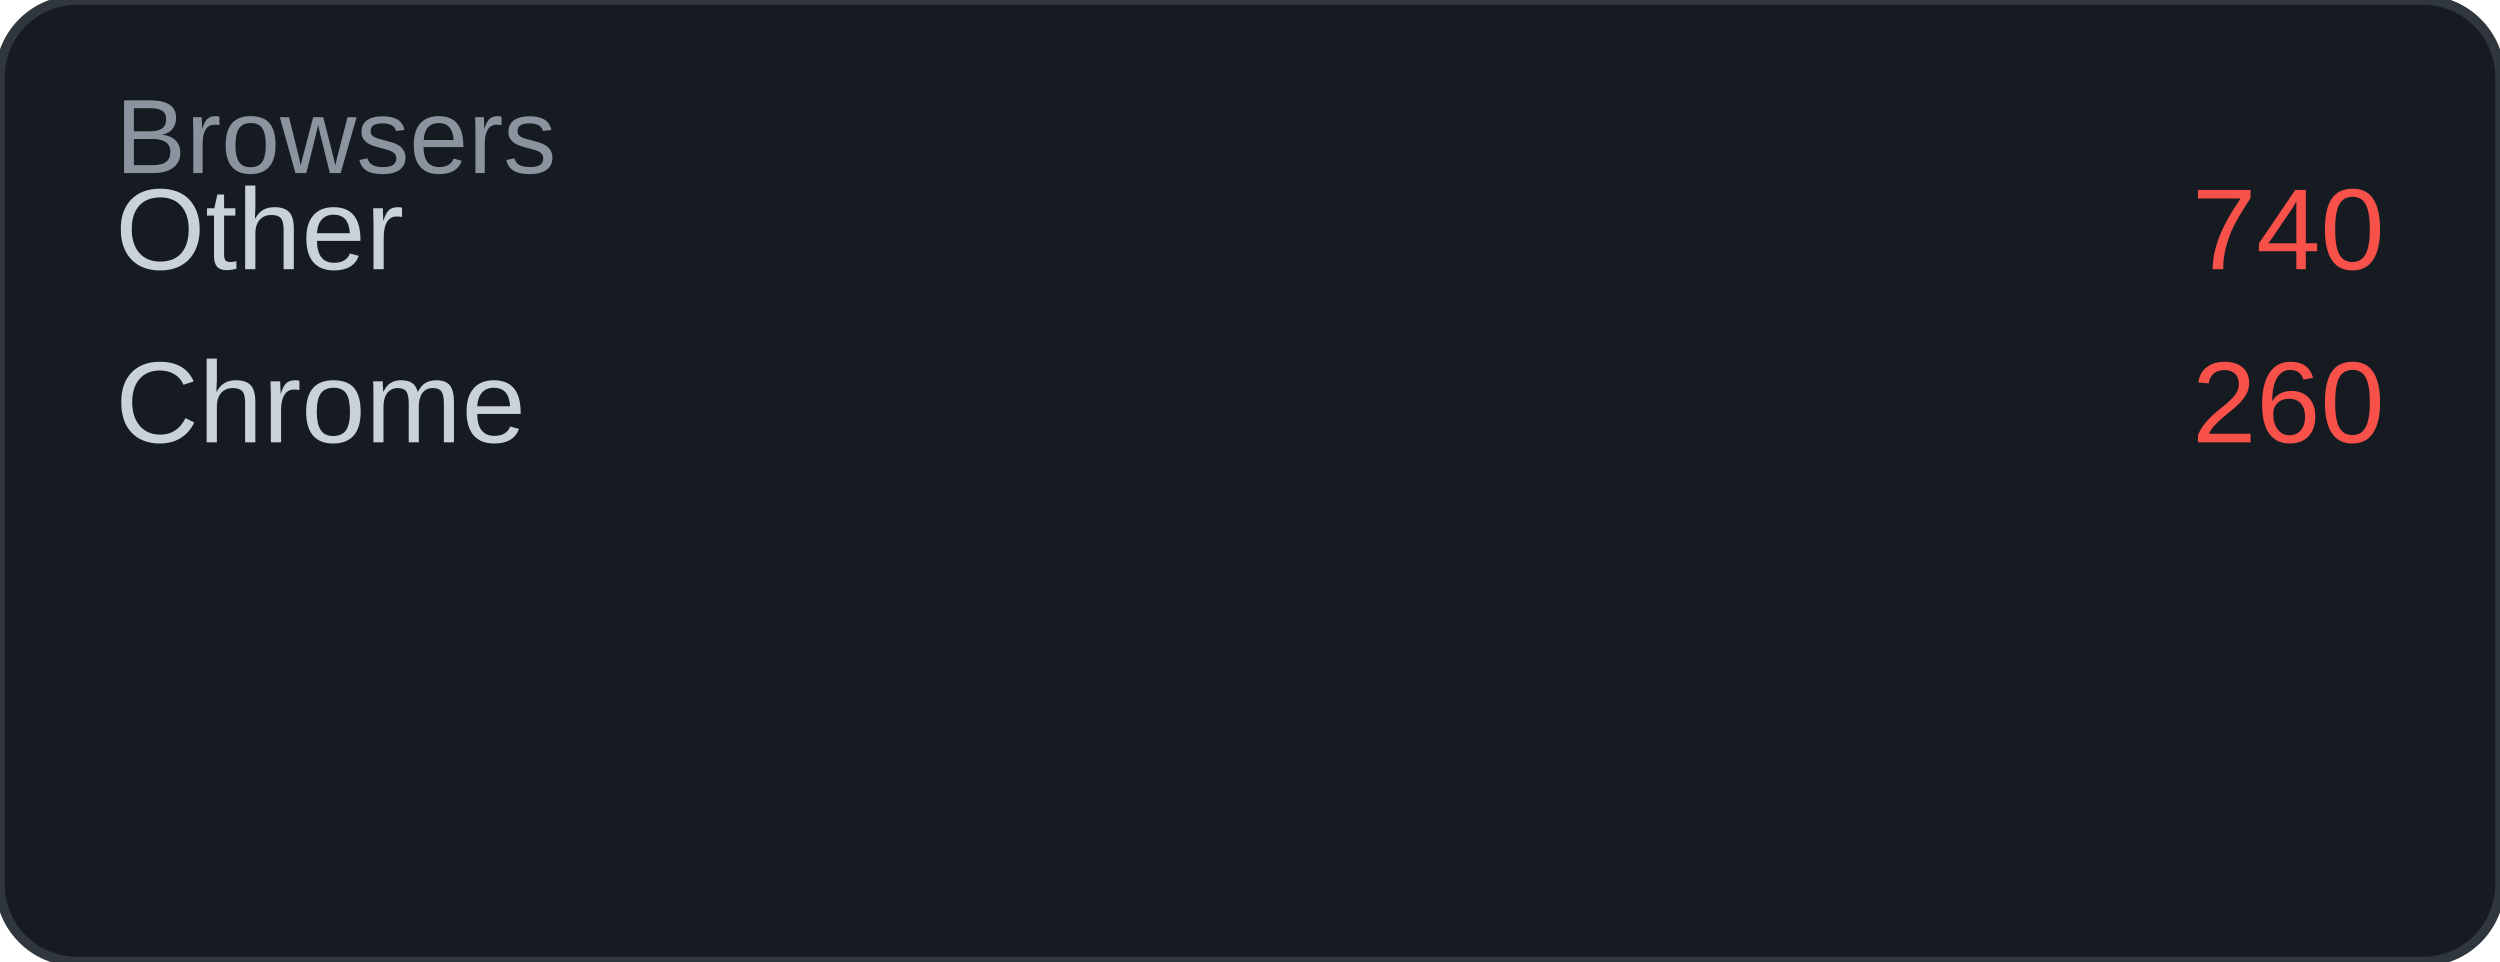
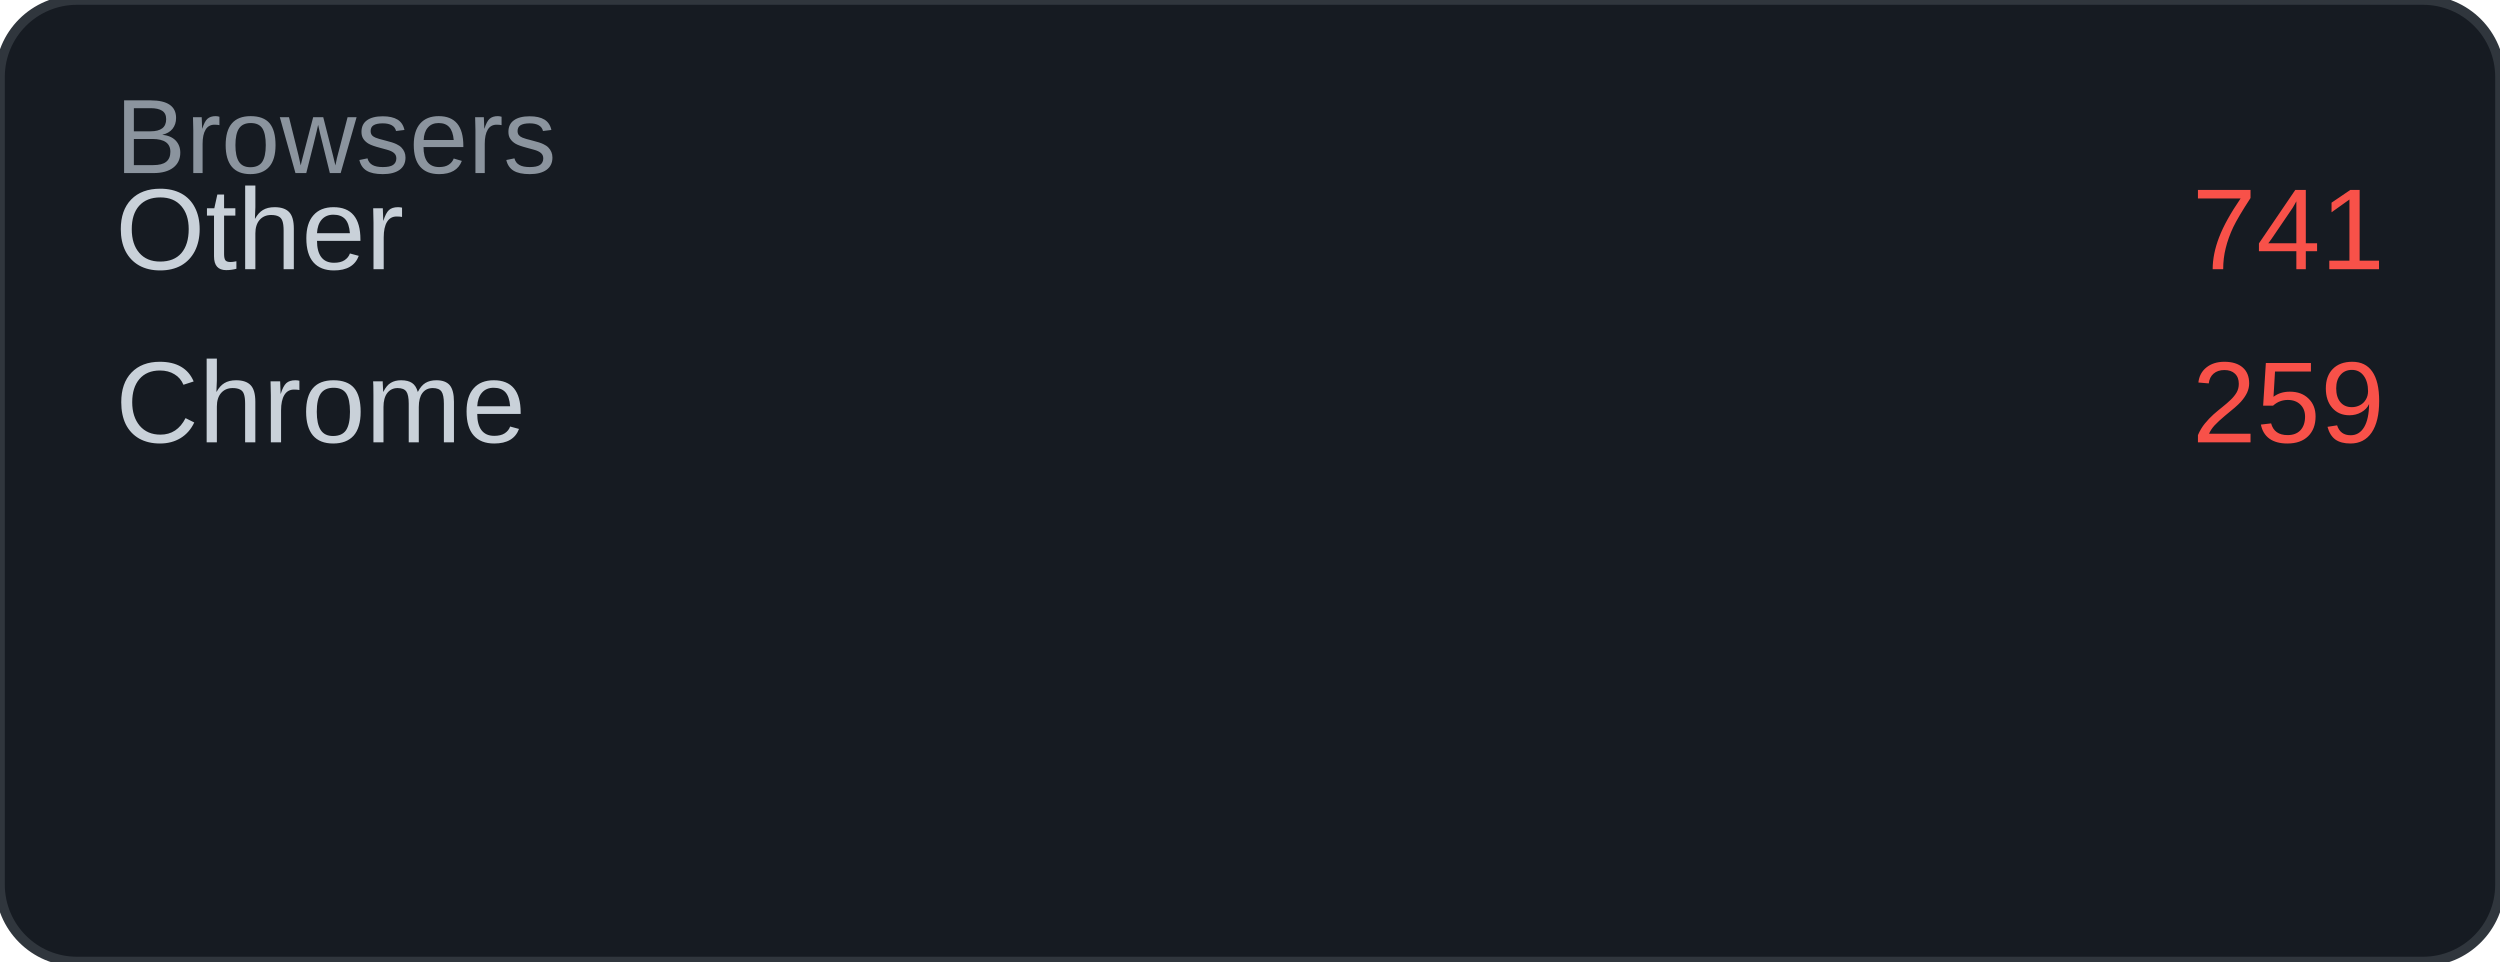
<svg xmlns="http://www.w3.org/2000/svg" width="260" height="100" viewBox="0 0 260 100">
  <rect width="260" height="100" rx="8" fill="#161b22" />
  <rect width="260" height="100" rx="8" fill="none" stroke="#30363d" stroke-width="1" />
  <text x="12" y="18" font-family="Arial, sans-serif" font-size="11" fill="#8b949e">Browsers</text>
  <text x="12" y="28" font-family="Arial, sans-serif" font-size="12" fill="#c9d1d9">Other</text>
-   <text x="248" y="28" font-family="Arial, sans-serif" font-size="12" fill="#f85149" text-anchor="end">740</text>
+   <text x="248" y="28" font-family="Arial, sans-serif" font-size="12" fill="#f85149" text-anchor="end">741</text>
  <text x="12" y="46" font-family="Arial, sans-serif" font-size="12" fill="#c9d1d9">Chrome</text>
-   <text x="248" y="46" font-family="Arial, sans-serif" font-size="12" fill="#f85149" text-anchor="end">260</text>
+   <text x="248" y="46" font-family="Arial, sans-serif" font-size="12" fill="#f85149" text-anchor="end">259</text>
</svg>
